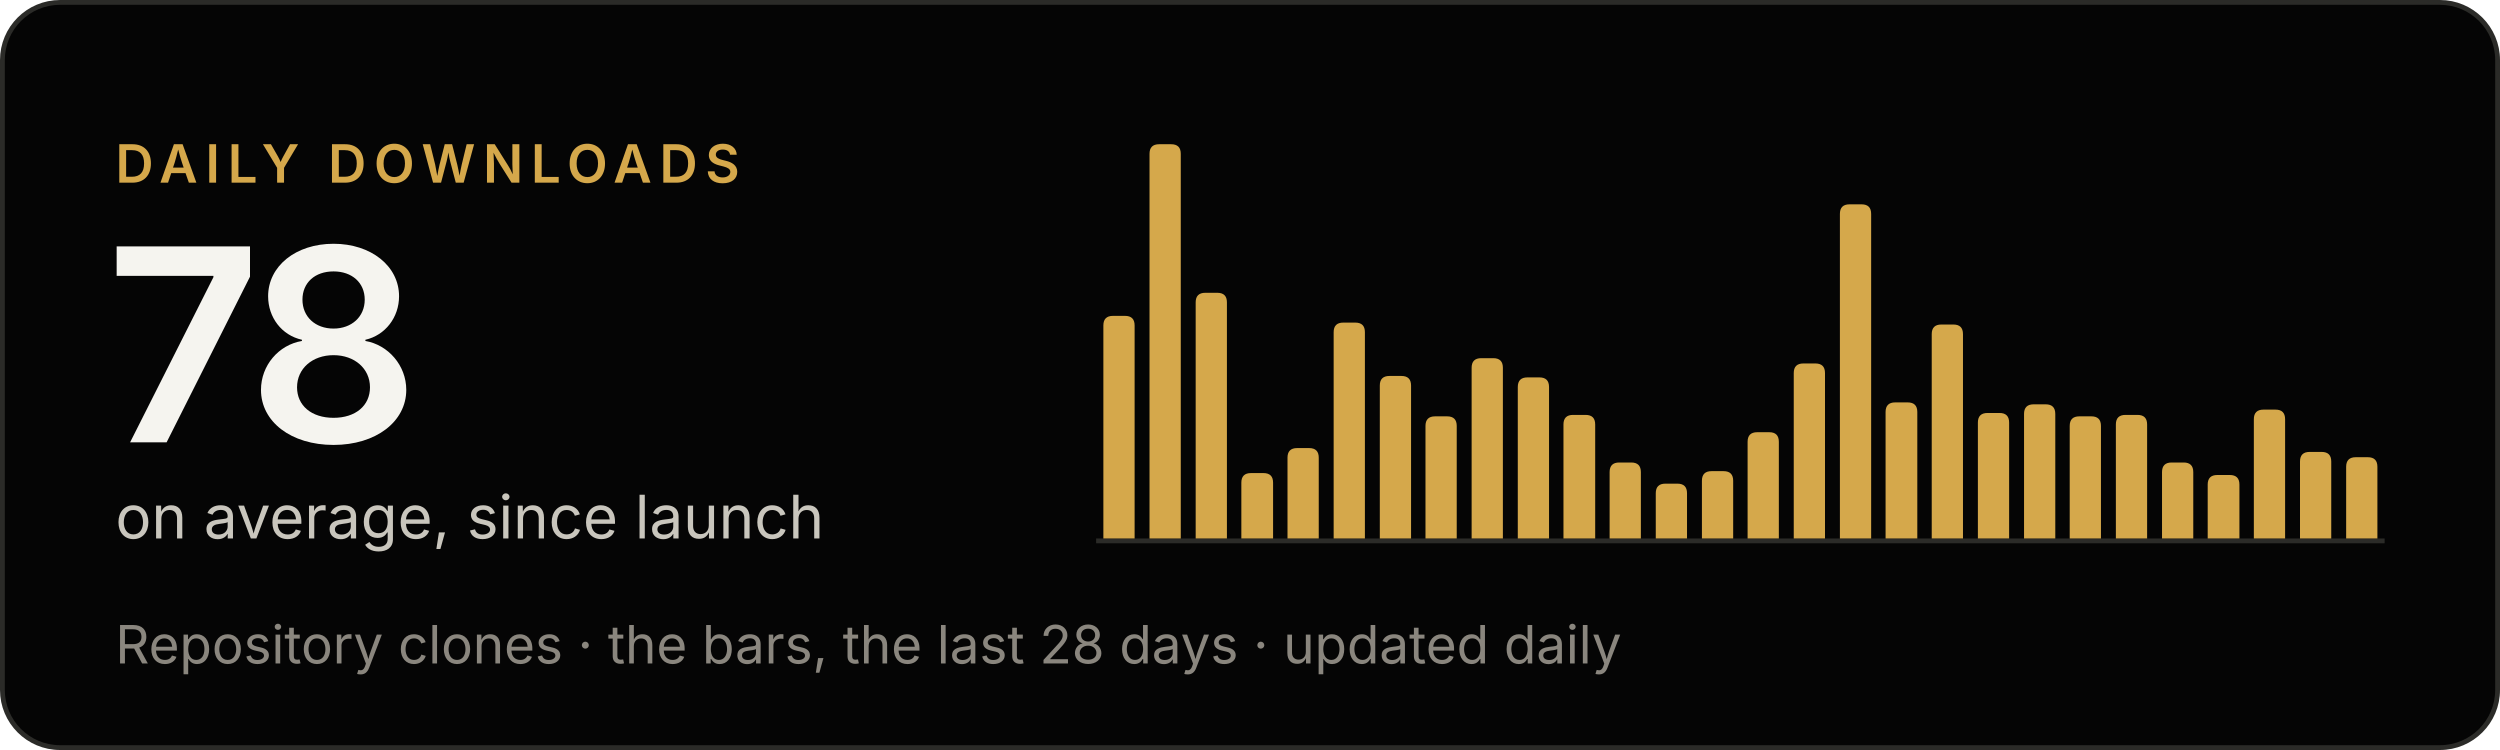
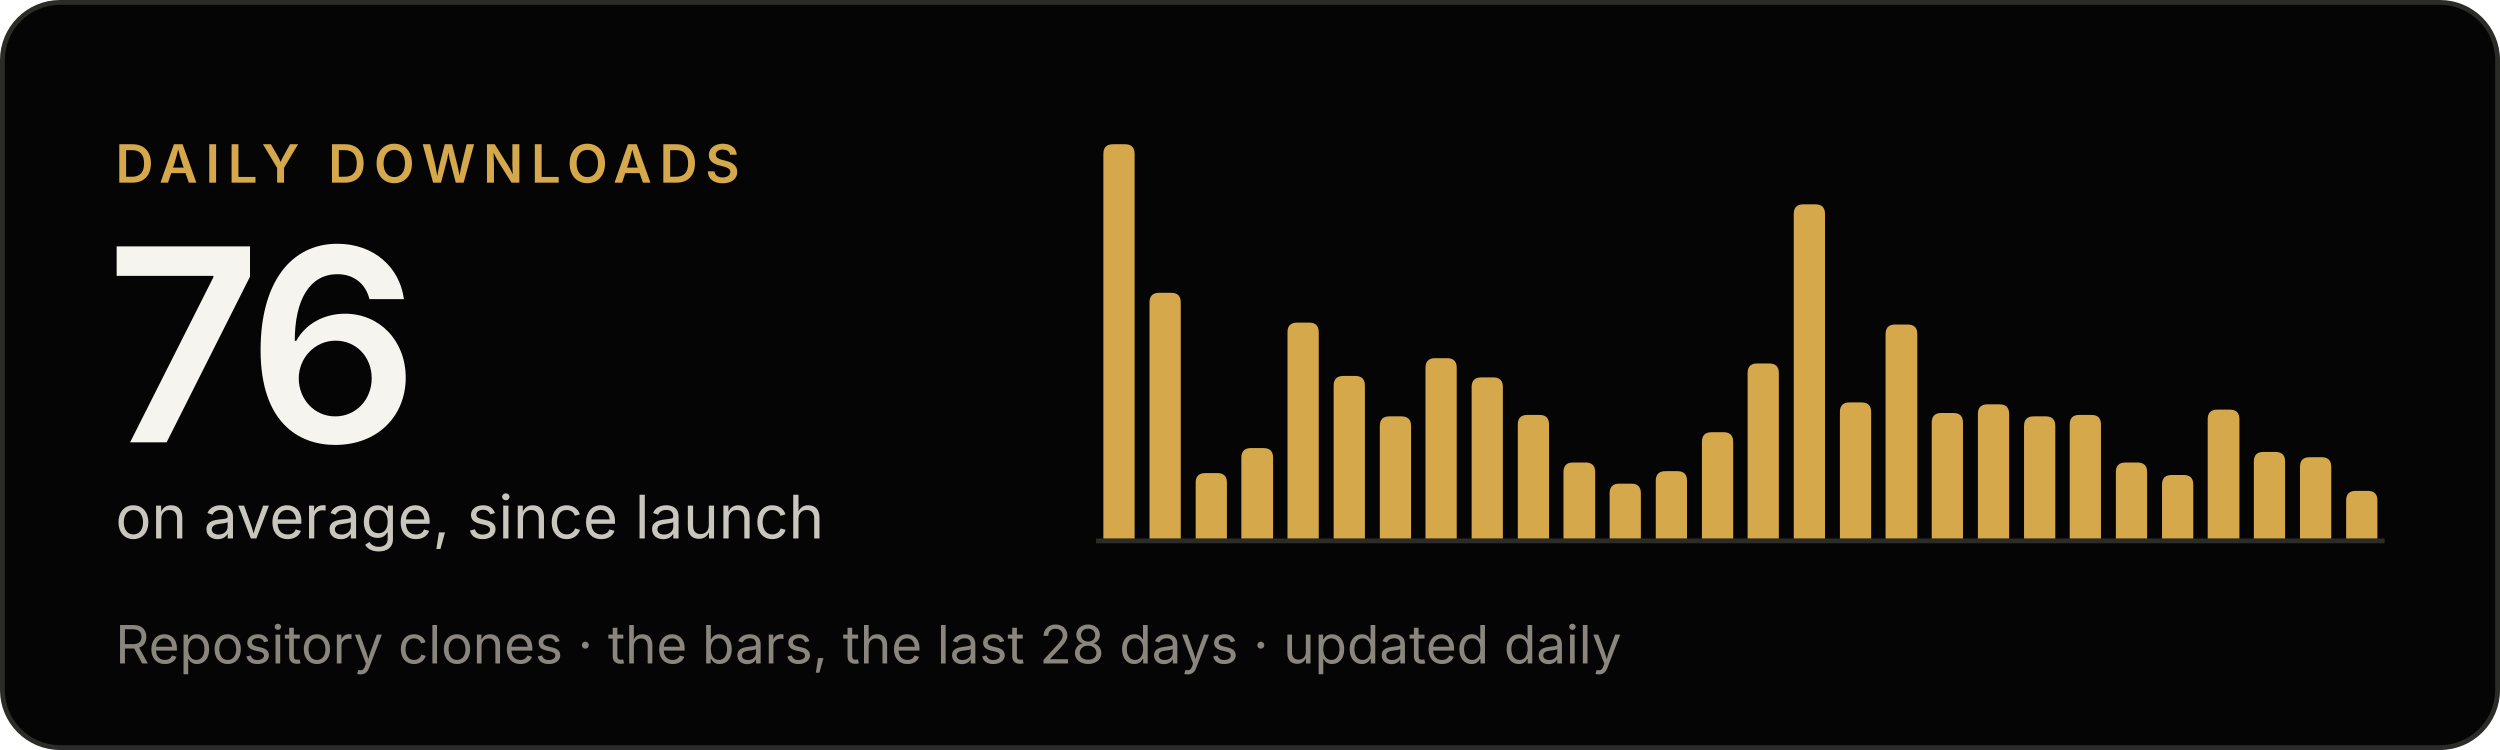
- <svg xmlns="http://www.w3.org/2000/svg" width="520" height="156" viewBox="0 0 520 156" role="img" aria-label="Criterio: 78 downloads a day on average, since launch">
+ <svg xmlns="http://www.w3.org/2000/svg" width="520" height="156" viewBox="0 0 520 156" role="img" aria-label="Criterio: 76 downloads a day on average, since launch">
  <rect x=".5" y=".5" width="519" height="155" rx="12" fill="#050505" stroke="#2b2b28" />
  <g font-family="'Inter Tight', Inter, -apple-system, BlinkMacSystemFont, 'Segoe UI', Helvetica, Arial, sans-serif">
    <text x="24" y="38" font-size="11" font-weight="600" letter-spacing="1.6" fill="#d5a84b">DAILY DOWNLOADS</text>
-     <text x="22" y="92" font-size="56" font-weight="600" letter-spacing="-2" fill="#f5f4ef">78</text>
+     <text x="22" y="92" font-size="56" font-weight="600" letter-spacing="-2" fill="#f5f4ef">76</text>
    <text x="24" y="112" font-size="12.5" fill="#c9c6bd">on average, since launch</text>
    <text x="24" y="138" font-size="11" fill="#8a867e">Repository clones · the bars, the last 28 days · updated daily</text>
  </g>
  <line x1="228" y1="112.5" x2="496" y2="112.5" stroke="#2b2b28" />
  <g fill="#d5a84b">
-     <path d="M229.5,112V67.7Q229.5,65.7 231.5,65.7H234.0Q236.0,65.7 236.0,67.7V112Z" />
-     <path d="M239.1,112V32.0Q239.1,30.0 241.1,30.0H243.6Q245.6,30.0 245.6,32.0V112Z" />
-     <path d="M248.7,112V62.9Q248.7,60.9 250.7,60.9H253.2Q255.2,60.9 255.2,62.9V112Z" />
-     <path d="M258.2,112V100.4Q258.2,98.4 260.2,98.4H262.8Q264.8,98.4 264.8,100.4V112Z" />
-     <path d="M267.8,112V95.2Q267.8,93.2 269.8,93.2H272.3Q274.3,93.2 274.3,95.2V112Z" />
-     <path d="M277.4,112V69.1Q277.4,67.1 279.4,67.1H281.9Q283.9,67.1 283.9,69.1V112Z" />
-     <path d="M287.0,112V80.2Q287.0,78.2 289.0,78.2H291.5Q293.5,78.2 293.5,80.2V112Z" />
-     <path d="M296.5,112V88.6Q296.5,86.6 298.5,86.6H301.0Q303.0,86.6 303.0,88.6V112Z" />
-     <path d="M306.1,112V76.5Q306.1,74.5 308.1,74.5H310.6Q312.6,74.5 312.6,76.5V112Z" />
-     <path d="M315.7,112V80.5Q315.7,78.5 317.7,78.5H320.2Q322.2,78.5 322.2,80.5V112Z" />
-     <path d="M325.2,112V88.3Q325.2,86.3 327.2,86.3H329.8Q331.8,86.3 331.8,88.3V112Z" />
-     <path d="M334.8,112V98.2Q334.8,96.2 336.8,96.2H339.3Q341.3,96.2 341.3,98.2V112Z" />
-     <path d="M344.4,112V102.6Q344.4,100.6 346.4,100.6H348.9Q350.9,100.6 350.9,102.6V112Z" />
-     <path d="M354.0,112V100.0Q354.0,98.0 356.0,98.0H358.5Q360.5,98.0 360.5,100.0V112Z" />
-     <path d="M363.5,112V91.9Q363.5,89.9 365.5,89.9H368.0Q370.0,89.9 370.0,91.9V112Z" />
-     <path d="M373.1,112V77.6Q373.1,75.6 375.1,75.6H377.6Q379.6,75.6 379.6,77.6V112Z" />
-     <path d="M382.7,112V44.5Q382.7,42.5 384.7,42.5H387.2Q389.2,42.5 389.2,44.5V112Z" />
-     <path d="M392.2,112V85.7Q392.2,83.7 394.2,83.7H396.8Q398.8,83.7 398.8,85.7V112Z" />
-     <path d="M401.8,112V69.5Q401.8,67.5 403.8,67.5H406.3Q408.3,67.5 408.3,69.5V112Z" />
-     <path d="M411.4,112V87.9Q411.4,85.9 413.4,85.9H415.9Q417.9,85.9 417.9,87.9V112Z" />
-     <path d="M421.0,112V86.1Q421.0,84.1 423.0,84.1H425.5Q427.5,84.1 427.5,86.1V112Z" />
-     <path d="M430.5,112V88.6Q430.5,86.6 432.5,86.6H435.0Q437.0,86.6 437.0,88.6V112Z" />
-     <path d="M440.1,112V88.3Q440.1,86.3 442.1,86.3H444.6Q446.6,86.3 446.6,88.3V112Z" />
-     <path d="M449.7,112V98.2Q449.7,96.2 451.7,96.2H454.2Q456.2,96.2 456.2,98.2V112Z" />
-     <path d="M459.2,112V100.8Q459.2,98.8 461.2,98.8H463.8Q465.8,98.8 465.8,100.8V112Z" />
-     <path d="M468.8,112V87.2Q468.8,85.2 470.8,85.2H473.3Q475.3,85.2 475.3,87.2V112Z" />
-     <path d="M478.4,112V96.0Q478.4,94.0 480.4,94.0H482.9Q484.9,94.0 484.9,96.0V112Z" />
-     <path d="M488.0,112V97.1Q488.0,95.1 490.0,95.1H492.5Q494.5,95.1 494.5,97.1V112Z" />
+     <path d="M229.5,112V32.0Q229.5,30.0 231.5,30.0H234.0Q236.0,30.0 236.0,32.0V112Z" />
+     <path d="M239.1,112V62.9Q239.1,60.9 241.1,60.9H243.6Q245.6,60.9 245.6,62.9V112Z" />
+     <path d="M248.7,112V100.4Q248.7,98.4 250.7,98.4H253.2Q255.2,98.4 255.2,100.4V112Z" />
+     <path d="M258.2,112V95.2Q258.2,93.2 260.2,93.2H262.8Q264.8,93.2 264.8,95.2V112Z" />
+     <path d="M267.8,112V69.1Q267.8,67.1 269.8,67.1H272.3Q274.3,67.1 274.3,69.1V112Z" />
+     <path d="M277.4,112V80.2Q277.4,78.2 279.4,78.2H281.9Q283.9,78.2 283.9,80.2V112Z" />
+     <path d="M287.0,112V88.6Q287.0,86.6 289.0,86.6H291.5Q293.5,86.6 293.5,88.6V112Z" />
+     <path d="M296.5,112V76.5Q296.5,74.5 298.5,74.5H301.0Q303.0,74.5 303.0,76.5V112Z" />
+     <path d="M306.1,112V80.5Q306.1,78.5 308.1,78.5H310.6Q312.6,78.5 312.6,80.5V112Z" />
+     <path d="M315.7,112V88.3Q315.7,86.3 317.7,86.3H320.2Q322.2,86.3 322.2,88.3V112Z" />
+     <path d="M325.2,112V98.2Q325.2,96.2 327.2,96.2H329.8Q331.8,96.2 331.8,98.2V112Z" />
+     <path d="M334.8,112V102.6Q334.8,100.6 336.8,100.6H339.3Q341.3,100.6 341.3,102.6V112Z" />
+     <path d="M344.4,112V100.0Q344.4,98.0 346.4,98.0H348.9Q350.9,98.0 350.9,100.0V112Z" />
+     <path d="M354.0,112V91.9Q354.0,89.9 356.0,89.9H358.5Q360.5,89.9 360.5,91.9V112Z" />
+     <path d="M363.5,112V77.6Q363.5,75.6 365.5,75.6H368.0Q370.0,75.6 370.0,77.6V112Z" />
+     <path d="M373.1,112V44.5Q373.1,42.5 375.1,42.5H377.6Q379.6,42.5 379.6,44.5V112Z" />
+     <path d="M382.7,112V85.7Q382.7,83.7 384.7,83.7H387.2Q389.2,83.7 389.2,85.7V112Z" />
+     <path d="M392.2,112V69.5Q392.2,67.5 394.2,67.5H396.8Q398.8,67.5 398.8,69.5V112Z" />
+     <path d="M401.8,112V87.9Q401.8,85.9 403.8,85.9H406.3Q408.3,85.9 408.3,87.9V112Z" />
+     <path d="M411.4,112V86.1Q411.4,84.1 413.4,84.1H415.9Q417.9,84.1 417.9,86.1V112Z" />
+     <path d="M421.0,112V88.6Q421.0,86.6 423.0,86.6H425.5Q427.5,86.6 427.5,88.6V112Z" />
+     <path d="M430.5,112V88.3Q430.5,86.3 432.5,86.3H435.0Q437.0,86.3 437.0,88.3V112Z" />
+     <path d="M440.1,112V98.2Q440.1,96.2 442.1,96.2H444.6Q446.6,96.2 446.6,98.2V112Z" />
+     <path d="M449.7,112V100.8Q449.7,98.8 451.7,98.8H454.2Q456.2,98.8 456.2,100.8V112Z" />
+     <path d="M459.2,112V87.2Q459.2,85.2 461.2,85.2H463.8Q465.8,85.2 465.8,87.2V112Z" />
+     <path d="M468.8,112V96.0Q468.8,94.0 470.8,94.0H473.3Q475.3,94.0 475.3,96.0V112Z" />
+     <path d="M478.4,112V97.1Q478.4,95.1 480.4,95.1H482.9Q484.9,95.1 484.9,97.1V112Z" />
+     <path d="M488.0,112V104.1Q488.0,102.1 490.0,102.1H492.5Q494.5,102.1 494.5,104.1V112Z" />
  </g>
</svg>
